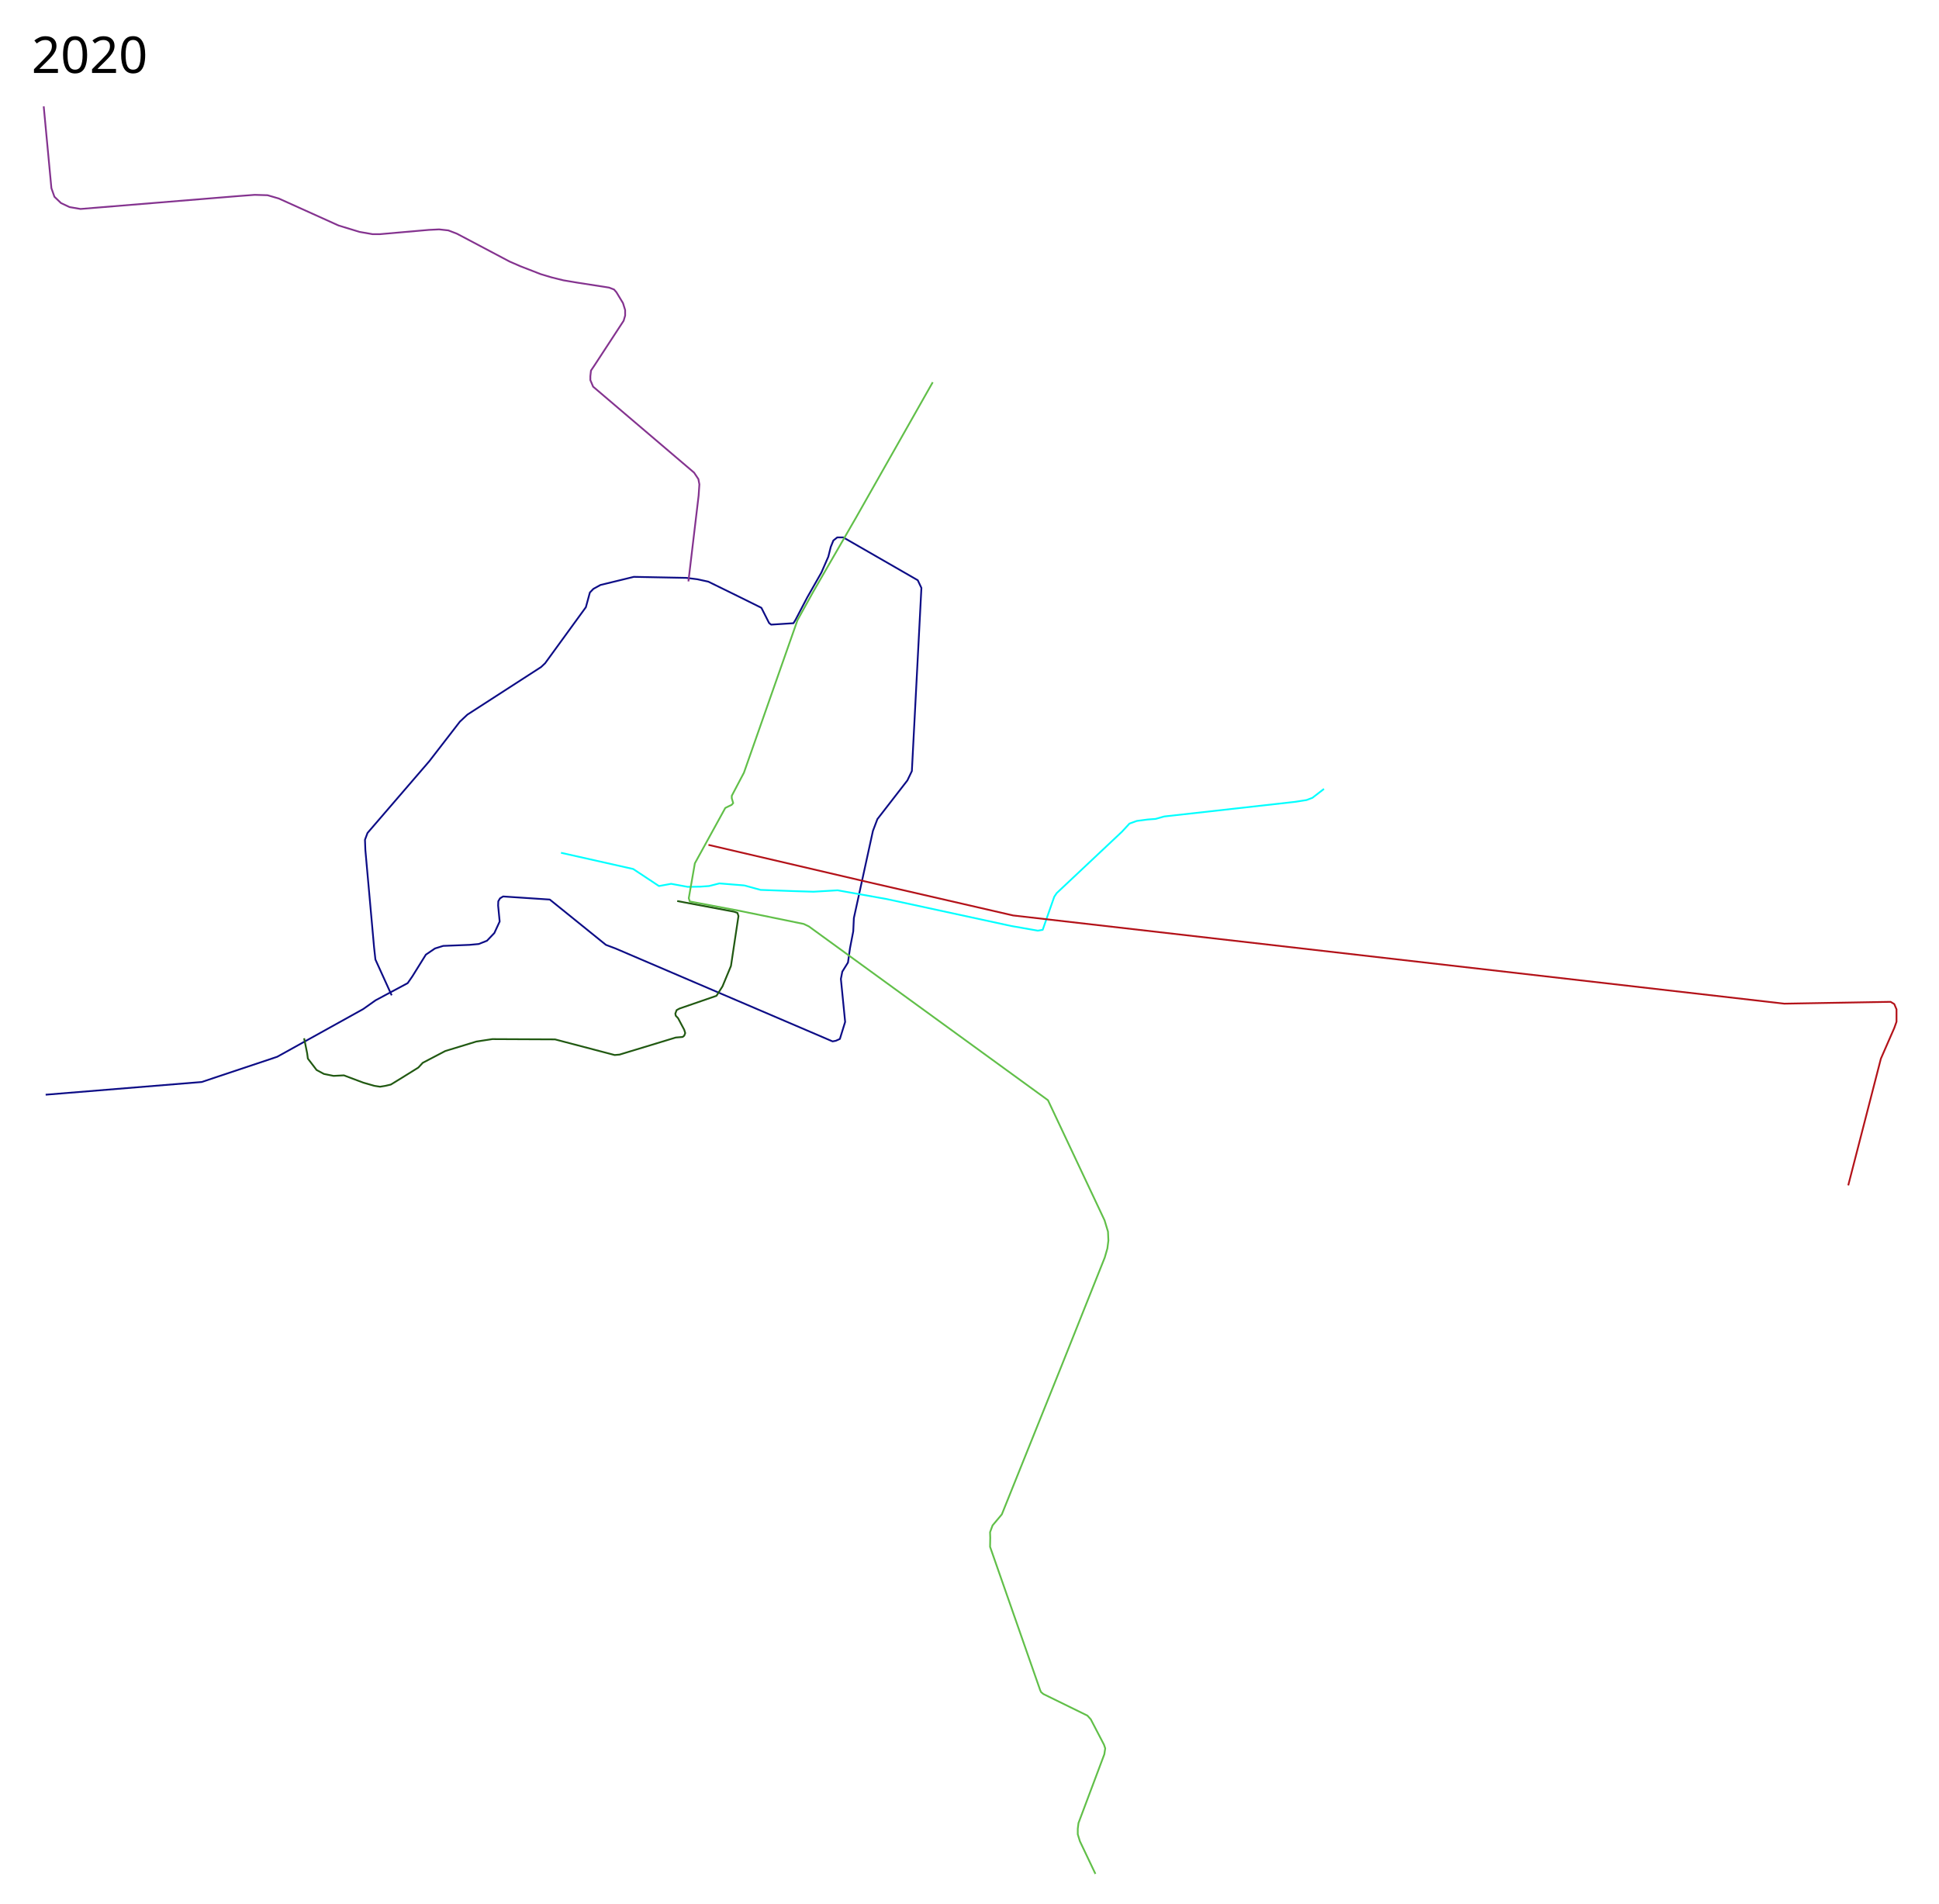
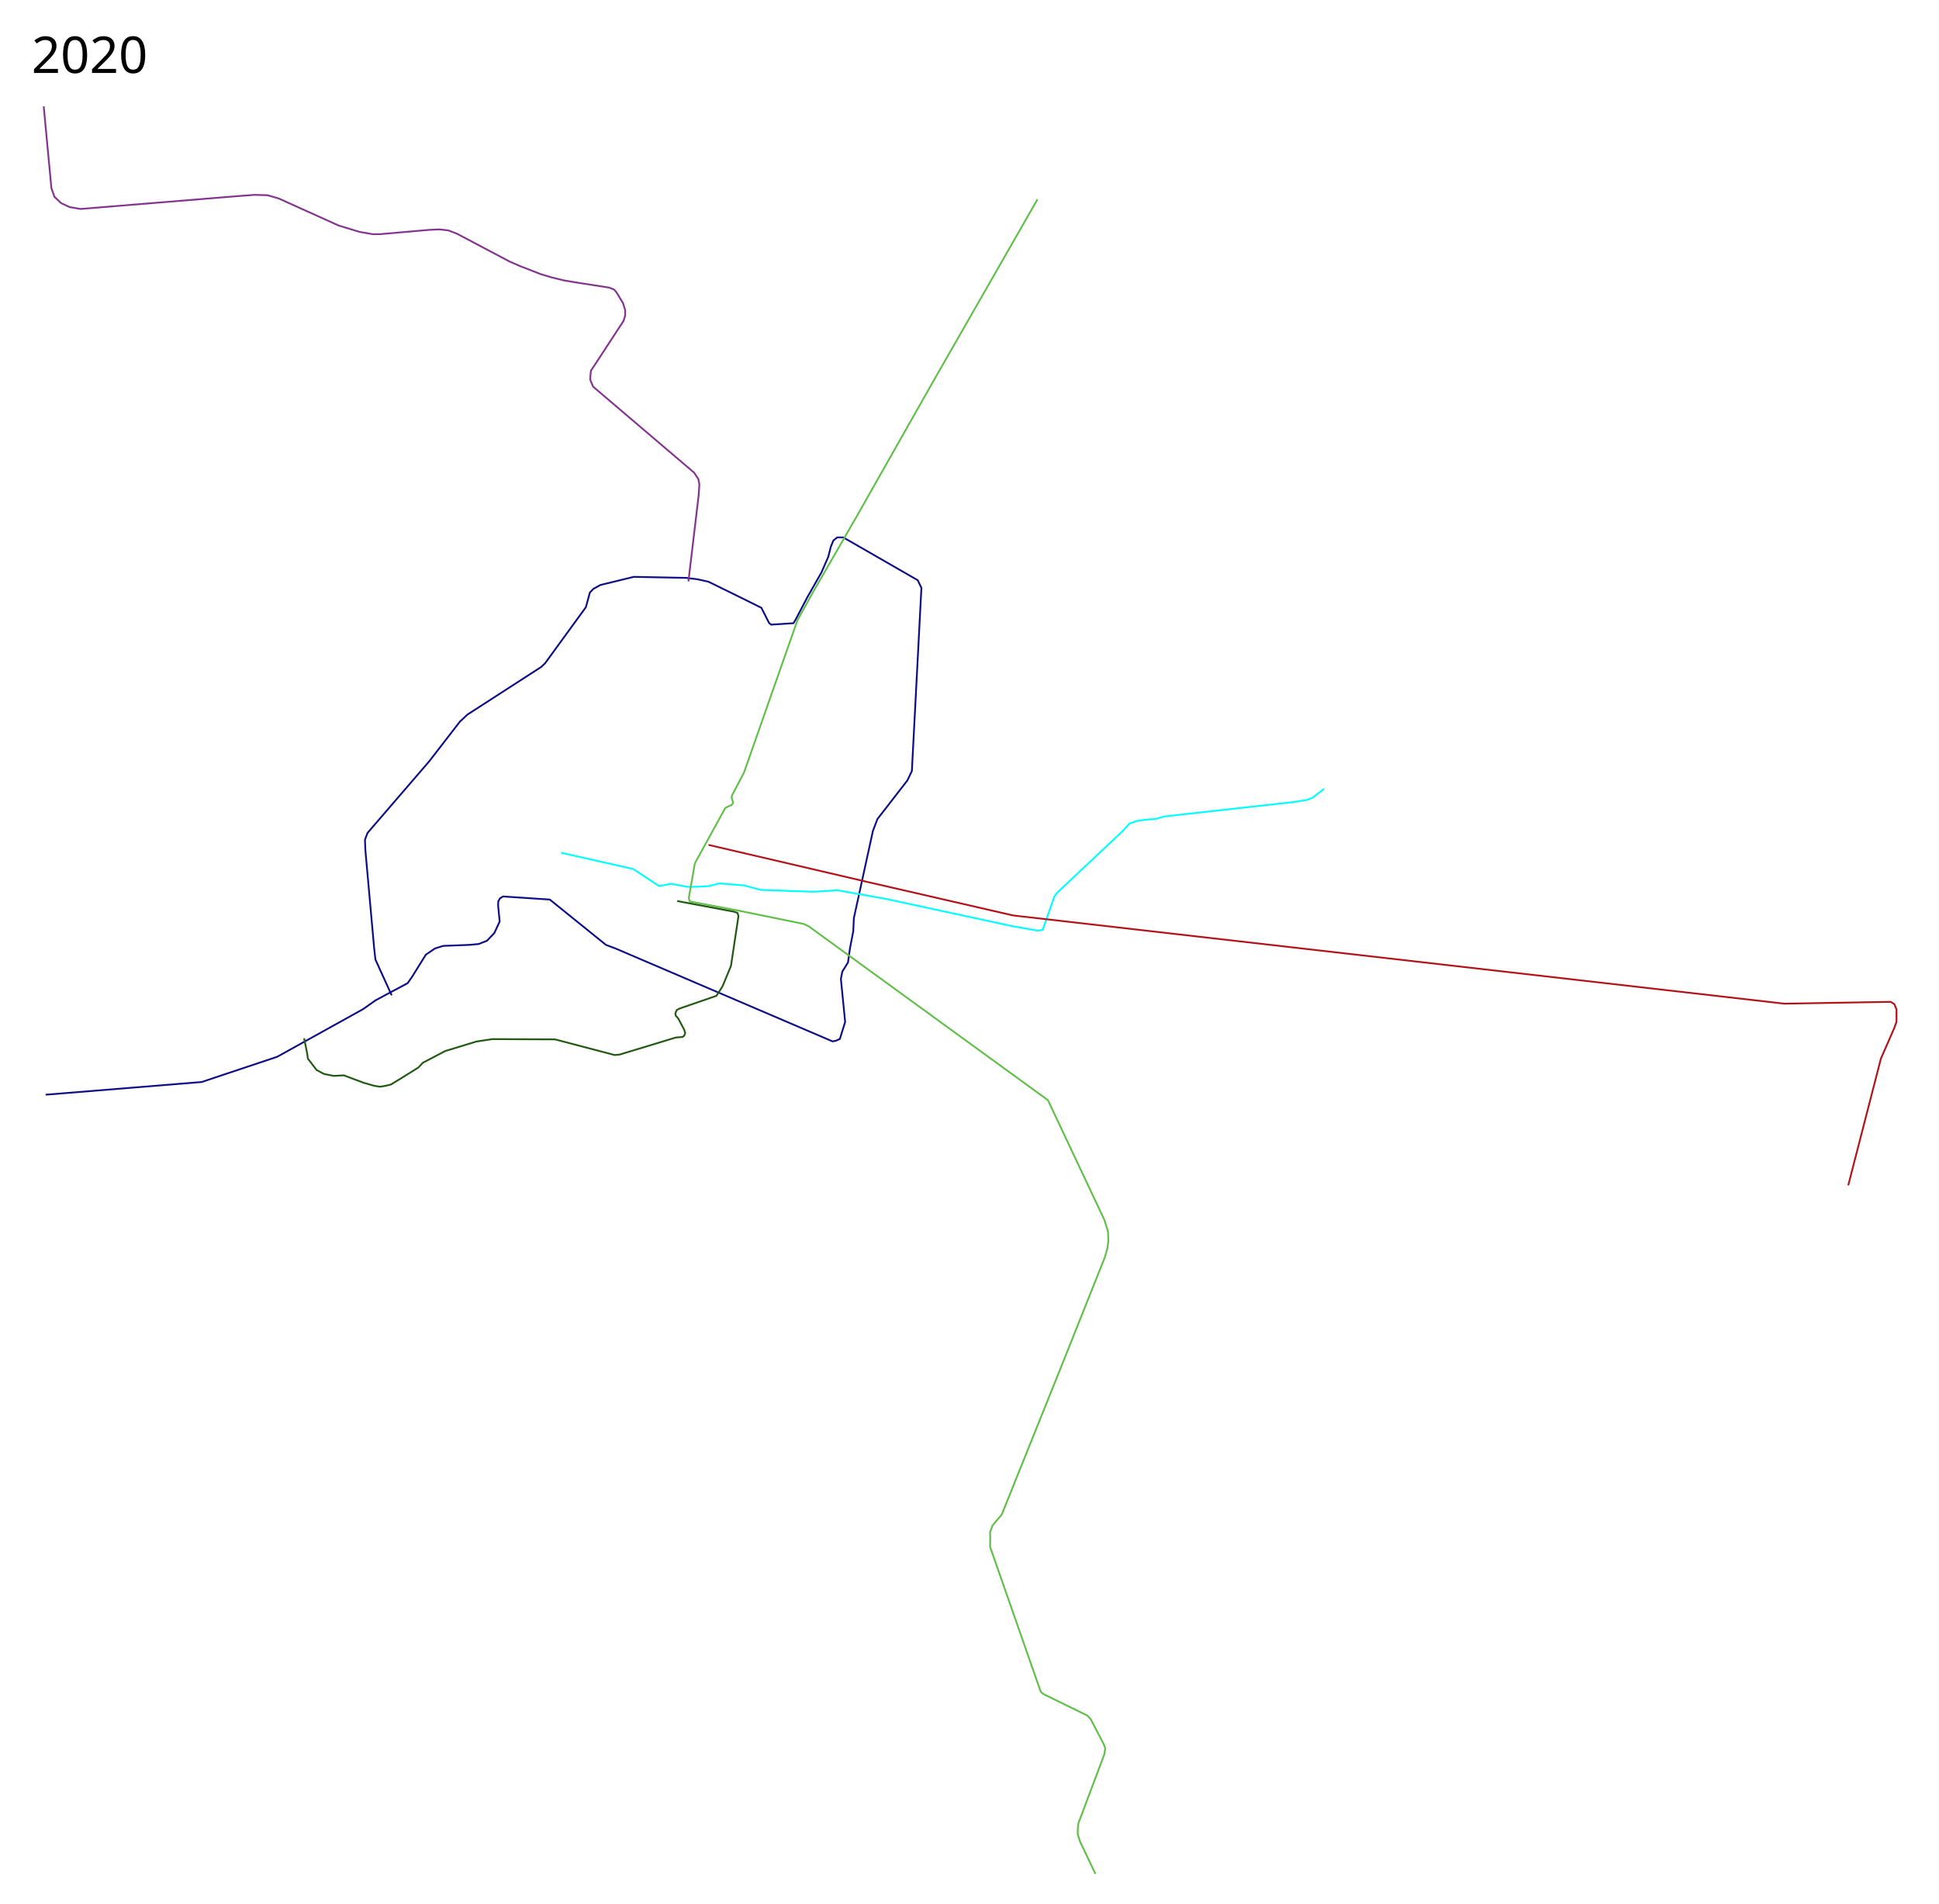
- <svg xmlns="http://www.w3.org/2000/svg" height="5400" width="5500">
+ <svg xmlns="http://www.w3.org/2000/svg" width="5500" height="5400">
  <path d="M129.511 3105.311l442.579-36.03 214.23-71.571 243.929-135.354 35.055-24.832 91.048-48.688 13.146-18.989 38.464-61.834 25.804-17.528 23.371-7.303 74.493-2.921 26.292-2.435 23.37-9.25 20.937-21.91 15.093-32.622-4.382-45.28.487-12.172 4.869-8.277 8.764-5.356 132.433 8.764 159.21 128.538 27.35 10.319 615.541 263.475 9.205-1.726 11.505-5.177 14.957-48.323-12.08-121.958 4.027-20.71 16.107-25.887 5.753-40.845 9.204-47.747 1.726-37.393 54.076-247.368 12.656-33.365 85.14-109.878 12.656-26.462 27.038-519.472-10.355-21.86-211.125-121.383h-17.258l-10.93 8.629-7.479 18.409-6.903 27.613-19.56 44.871-40.269 70.759-33.366 63.855-5.752 9.205-63.28 4.026-5.753-4.602-21.86-43.145-67.307-33.366-83.177-40.795-31.105-6.793-31.462-3.933-148.795-2.9-94.677 23.068-19.968 11.016-9.984 10.329-11.361 41.658-115.678 159.057-11.361 10.673-208.978 134.957-21.345 19.968-86.759 112.236-175.238 203.469-7.23 19.28 1.033 28.575 24.788 276.8 3.787 34.429 46.133 101.562" fill="none" stroke="#0d0d86" stroke-width="5" stroke-linejoin="round" />
  <path d="M2111.35 2511.67l-70.758-5.753-29.339 7.479-24.737 1.725-35.667.576-47.172-8.63-34.516 6.329-73.06-48.323-204.797-46.022M2111.35 2511.67l46.023 12.656 93.769 3.451 56.377 1.726 68.457-4.027 138.641 24.737 353.793 76.511 75.361 13.232 13.807-2.301 32.79-93.77 6.903-10.355 185.238-174.308 21.286-23.01 20.71-7.479 30.489-4.027 23.01-1.726 24.162-6.903 370.476-41.42 33.366-5.177 16.683-6.328 32.79-25.312" fill="none" stroke="#0ff" stroke-width="5" stroke-linejoin="round" />
-   <path d="M3107.16 5315.545l-43.988-92.527-6.068-19.72v-15.673l2.023-16.18 73.314-195.166 2.528-16.685-3.54-10.618-37.415-71.796-9.607-10.618-124.886-61.18-6.573-5.56-2.528-5.563-142.076-406.511.505-25.786-.505-15.674 7.078-19.213 26.292-31.348 169.364-421.235 122.533-307.196 7.479-25.887 2.876-22.435-1.15-25.313-9.78-32.215-160.501-340.562-678.248-493.009-14.381-6.903-185.814-37.968-137.49-25.887-2.876-9.205 17.258-98.947 86.29-157.05 9.205-4.602 8.63-4.027 4.602-5.177-4.027-13.807v-6.903l34.516-65.581 151.872-432.606 44.296-79.963 121.121-209.837 218.244-385.16" fill="none" stroke="#61bf49" stroke-width="5" stroke-linejoin="round" />
+   <path d="M3107.16 5315.545l-43.988-92.527-6.068-19.72v-15.673l2.023-16.18 73.314-195.166 2.528-16.685-3.54-10.618-37.415-71.796-9.607-10.618-124.886-61.18-6.573-5.56-2.528-5.563-142.076-406.511.505-25.786-.505-15.674 7.078-19.213 26.292-31.348 169.364-421.235 122.533-307.196 7.479-25.887 2.876-22.435-1.15-25.313-9.78-32.215-160.501-340.562-678.248-493.009-14.381-6.903-185.814-37.968-137.49-25.887-2.876-9.205 17.258-98.947 86.29-157.05 9.205-4.602 8.63-4.027 4.602-5.177-4.027-13.807v-6.903l34.516-65.581 151.872-432.606 44.296-79.963 121.121-209.837 218.244-385.16 297.037-518.734" fill="none" stroke="#61bf49" stroke-width="5" stroke-linejoin="round" />
  <path d="M1920.935 2555.966l161.077 30.202 9.78 3.451 2.876 8.917-21.285 141.517-23.96 57.845-17.084 26.847-104.95 36.204-8.135 4.474-3.66 9.763 1.22 6.102 6.508 6.915 17.492 32.949 2.847 9.356-2.847 7.322-4.475 3.661-19.525 1.627-159.458 48.407-13.83 1.22-169.22-44.339-177.764-.813-45.27 6.878-88.153 26.884-64.033 33.49-12.547 13.55-51.963 32.283-26.034 15.864-15.457 3.66-15.051 2.442-15.865-2.441-31.322-8.95-55.455-20.847-29.326 1.517-27.303-5.562-20.73-11.123-24.775-32.36-2.022-15.168-8.596-42.471" fill="none" stroke="#215912" stroke-width="5" stroke-linejoin="round" />
  <path d="M2009.527 2396.615l446.412 104.125 417.649 96.07 2187.764 250.244 301.443-5.177 10.355 6.328 6.328 14.957v35.092l-6.328 17.833-37.968 86.866-92.619 359.546" fill="none" stroke="#b31219" stroke-width="5" stroke-linejoin="round" />
  <path d="M1952.701 1649.245l28.96-243.472 2.145-31.82-2.86-15.016-12.156-18.233-286.375-243.83-7.865-18.59V1067.2l1.787-16.088 10.368-15.374 82.23-125.847 4.29-14.659v-15.73l-6.077-19.664-18.591-30.747-6.793-7.865-13.944-5.363-13.228-2.145-76.152-11.799-40.4-6.792-33.25-8.223-31.104-9.296-57.918-22.524-30.39-13.228-149.443-79.012-24.312-9.296-26.099-2.86-28.959 1.43-139.076 12.156h-20.736l-36.825-6.436-59.706-18.233-169.465-76.51-31.819-9.295-36.467-1.073-47.908 3.575-446.186 36.468-31.105-5.363-24.311-11.44-18.591-17.877-8.58-24.311-21.81-232.032" fill="none" stroke="#84338f" stroke-width="5" stroke-linejoin="round" />
-   <text x="89.453" y="5297.961" style="-inkscape-font-specification:Sans" font-weight="400" font-size="144px" font-family="Sans" />
-   <text x="89.453" y="206.961" style="-inkscape-font-specification:Sans" font-weight="400" font-size="144px" font-family="Sans">
-     <tspan x="89.453" y="206.961">2020</tspan>
+   <text style="-inkscape-font-specification:Sans" y="5297.961" x="89.453" font-weight="400" font-size="144px" font-family="Sans" />
+   <text style="-inkscape-font-specification:Sans" y="206.961" x="89.453" font-weight="400" font-size="144px" font-family="Sans">
+     <tspan y="206.961" x="89.453">2020</tspan>
  </text>
</svg>
